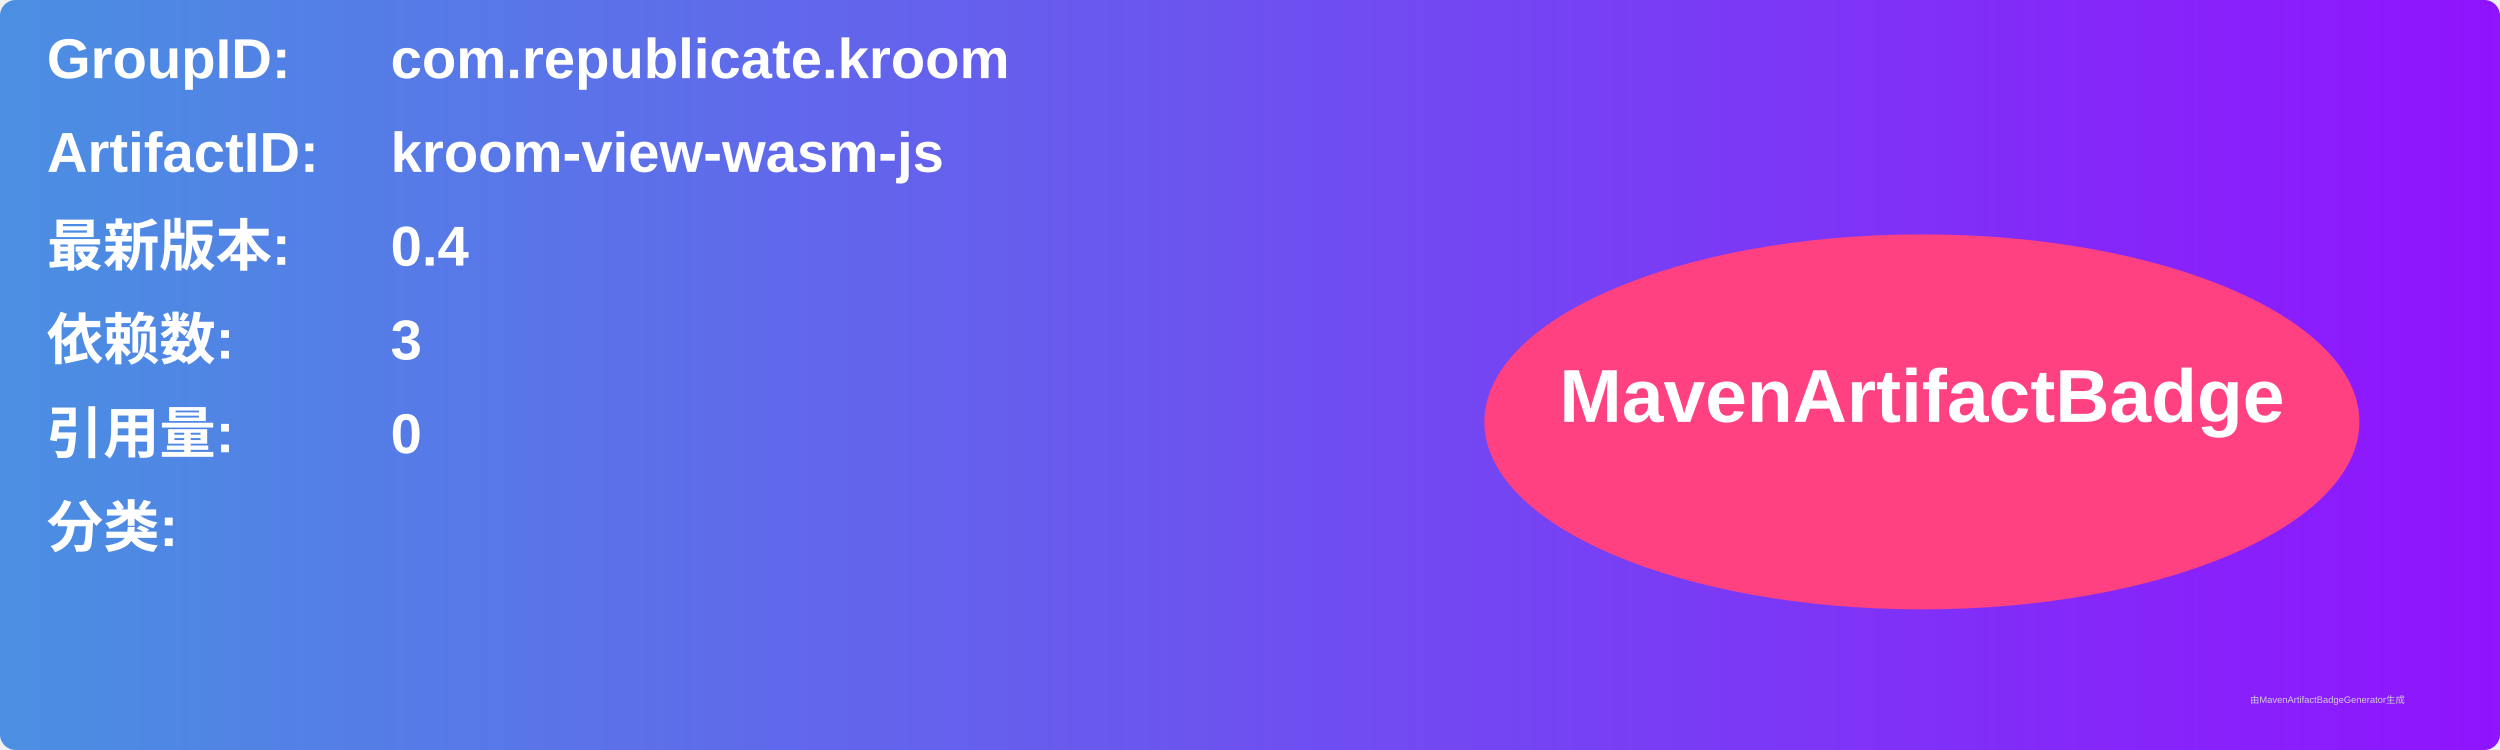
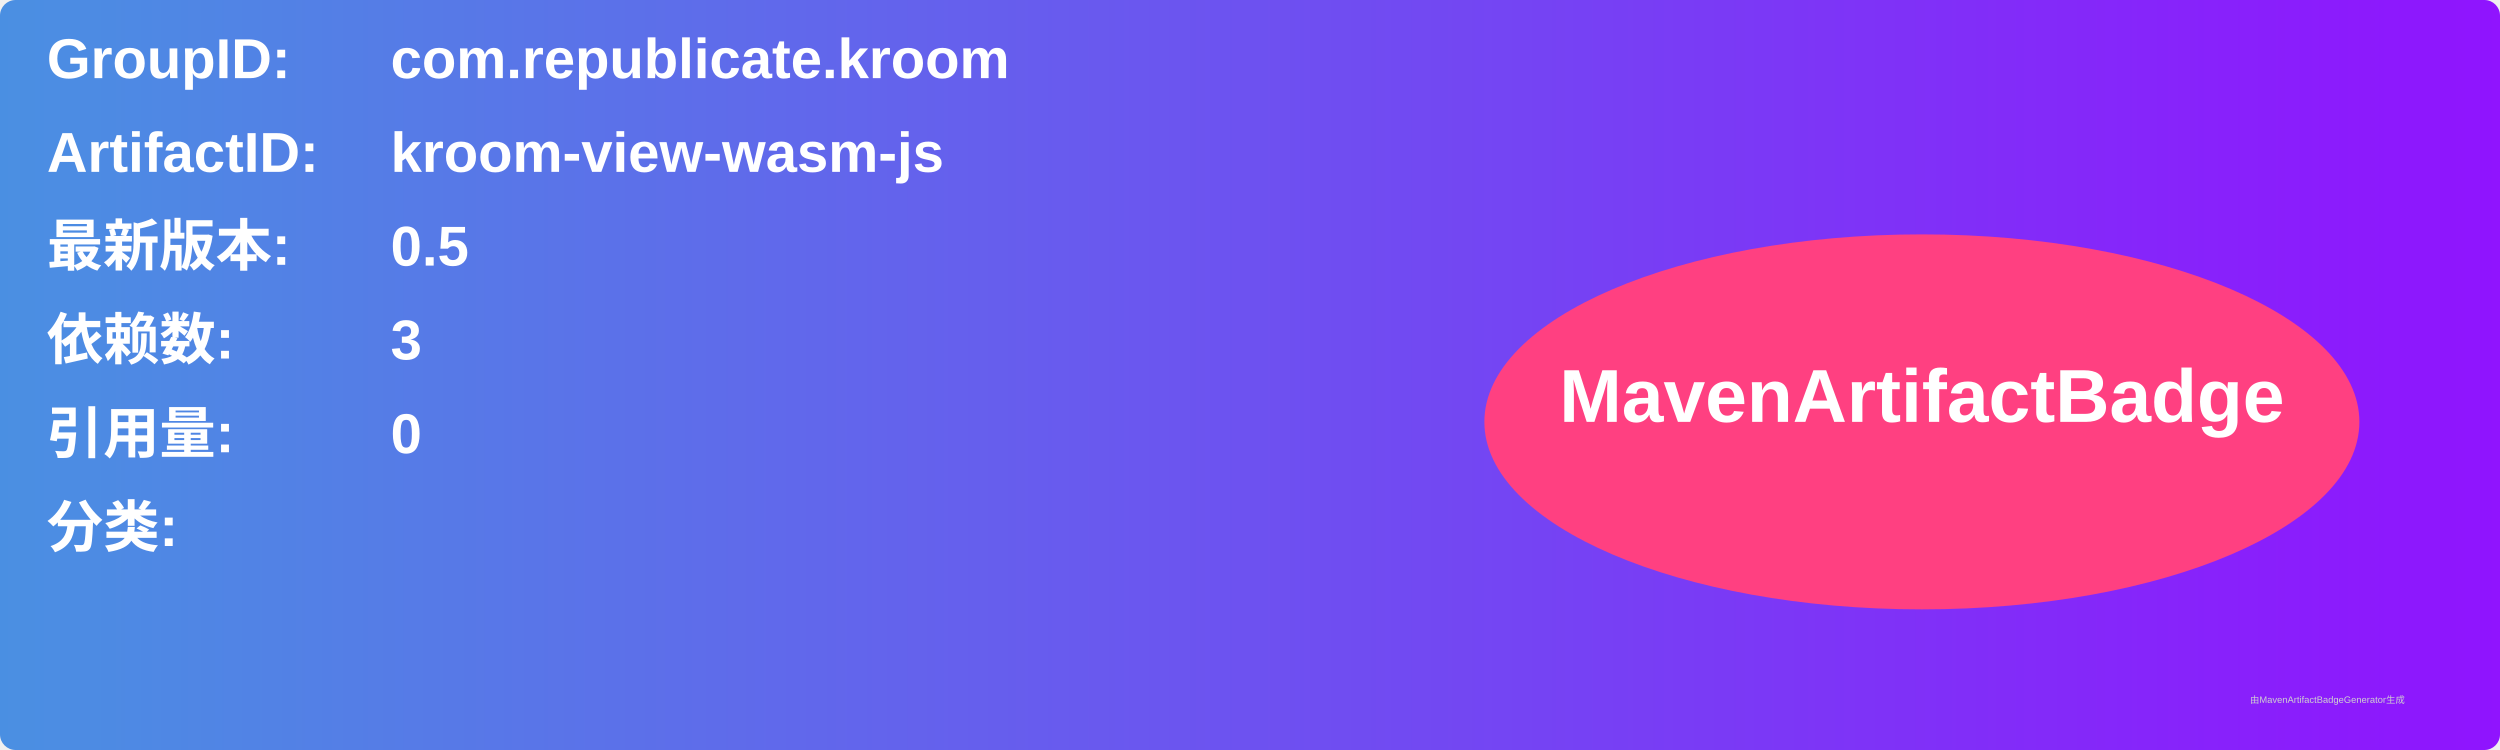
<svg xmlns="http://www.w3.org/2000/svg" width="800" height="240" viewBox="0 0 800 240">
  <linearGradient id="grad" x1="0%" y1="0%" x2="100%" y2="0%">
    <stop offset="0%" stop-color="#4a90e2" />
    <stop offset="100%" stop-color="#9013fe" />
  </linearGradient>
  <rect width="100%" height="100%" rx="5" ry="5" fill="url(#grad)" />
  <g transform="translate(15, 15)">
    <text x="0" y="10" font-family="Arial" font-size="18" fill="white" font-weight="bold" width="260">GroupID:</text>
    <text x="110" y="10" font-family="Arial" font-size="18" fill="white" font-weight="bold" width="460">com.republicate.kroom</text>
    <text x="0" y="40" font-family="Arial" font-size="18" fill="white" font-weight="bold" width="260">ArtifactID:</text>
    <text x="110" y="40" font-family="Arial" font-size="18" fill="white" font-weight="bold" width="460">kroom-view-wasm-js</text>
    <text x="0" y="70" font-family="Arial" font-size="18" fill="white" font-weight="bold">最新版本:</text>
    <text x="110" y="70" font-family="Arial" font-size="18" fill="white" font-weight="bold">
-       <tspan font-weight="bold">0.4</tspan>
+       <tspan font-weight="bold">0.5</tspan>
    </text>
    <text x="0" y="100" font-family="Arial" font-size="18" fill="white" font-weight="bold">依赖数: </text>
    <text x="110" y="100" font-family="Arial" font-size="18" fill="white">
      <tspan font-weight="bold">3</tspan>
    </text>
    <text x="0" y="130" font-family="Arial" font-size="18" fill="white" font-weight="bold">引用量: </text>
    <text x="110" y="130" font-family="Arial" font-size="18" fill="white">
      <tspan font-weight="bold">0</tspan>
    </text>
    <text x="0" y="160" font-family="Arial" font-size="18" fill="white" font-weight="bold">分类:</text>
    <text x="10" y="190" font-family="Arial" font-size="10" fill="white">
      <tspan font-weight="bold" />
    </text>
    <ellipse cx="600" cy="120" rx="140" ry="60" fill="#ff4081" />
    <text x="600" y="120" text-anchor="middle" font-family="Arial" font-size="24" fill="white" font-weight="bold">MavenArtifactBadge</text>
  </g>
  <text x="720" y="225" font-family="Arial" font-size="3" fill="#d0d0d0">由MavenArtifactBadgeGenerator生成</text>
</svg>
